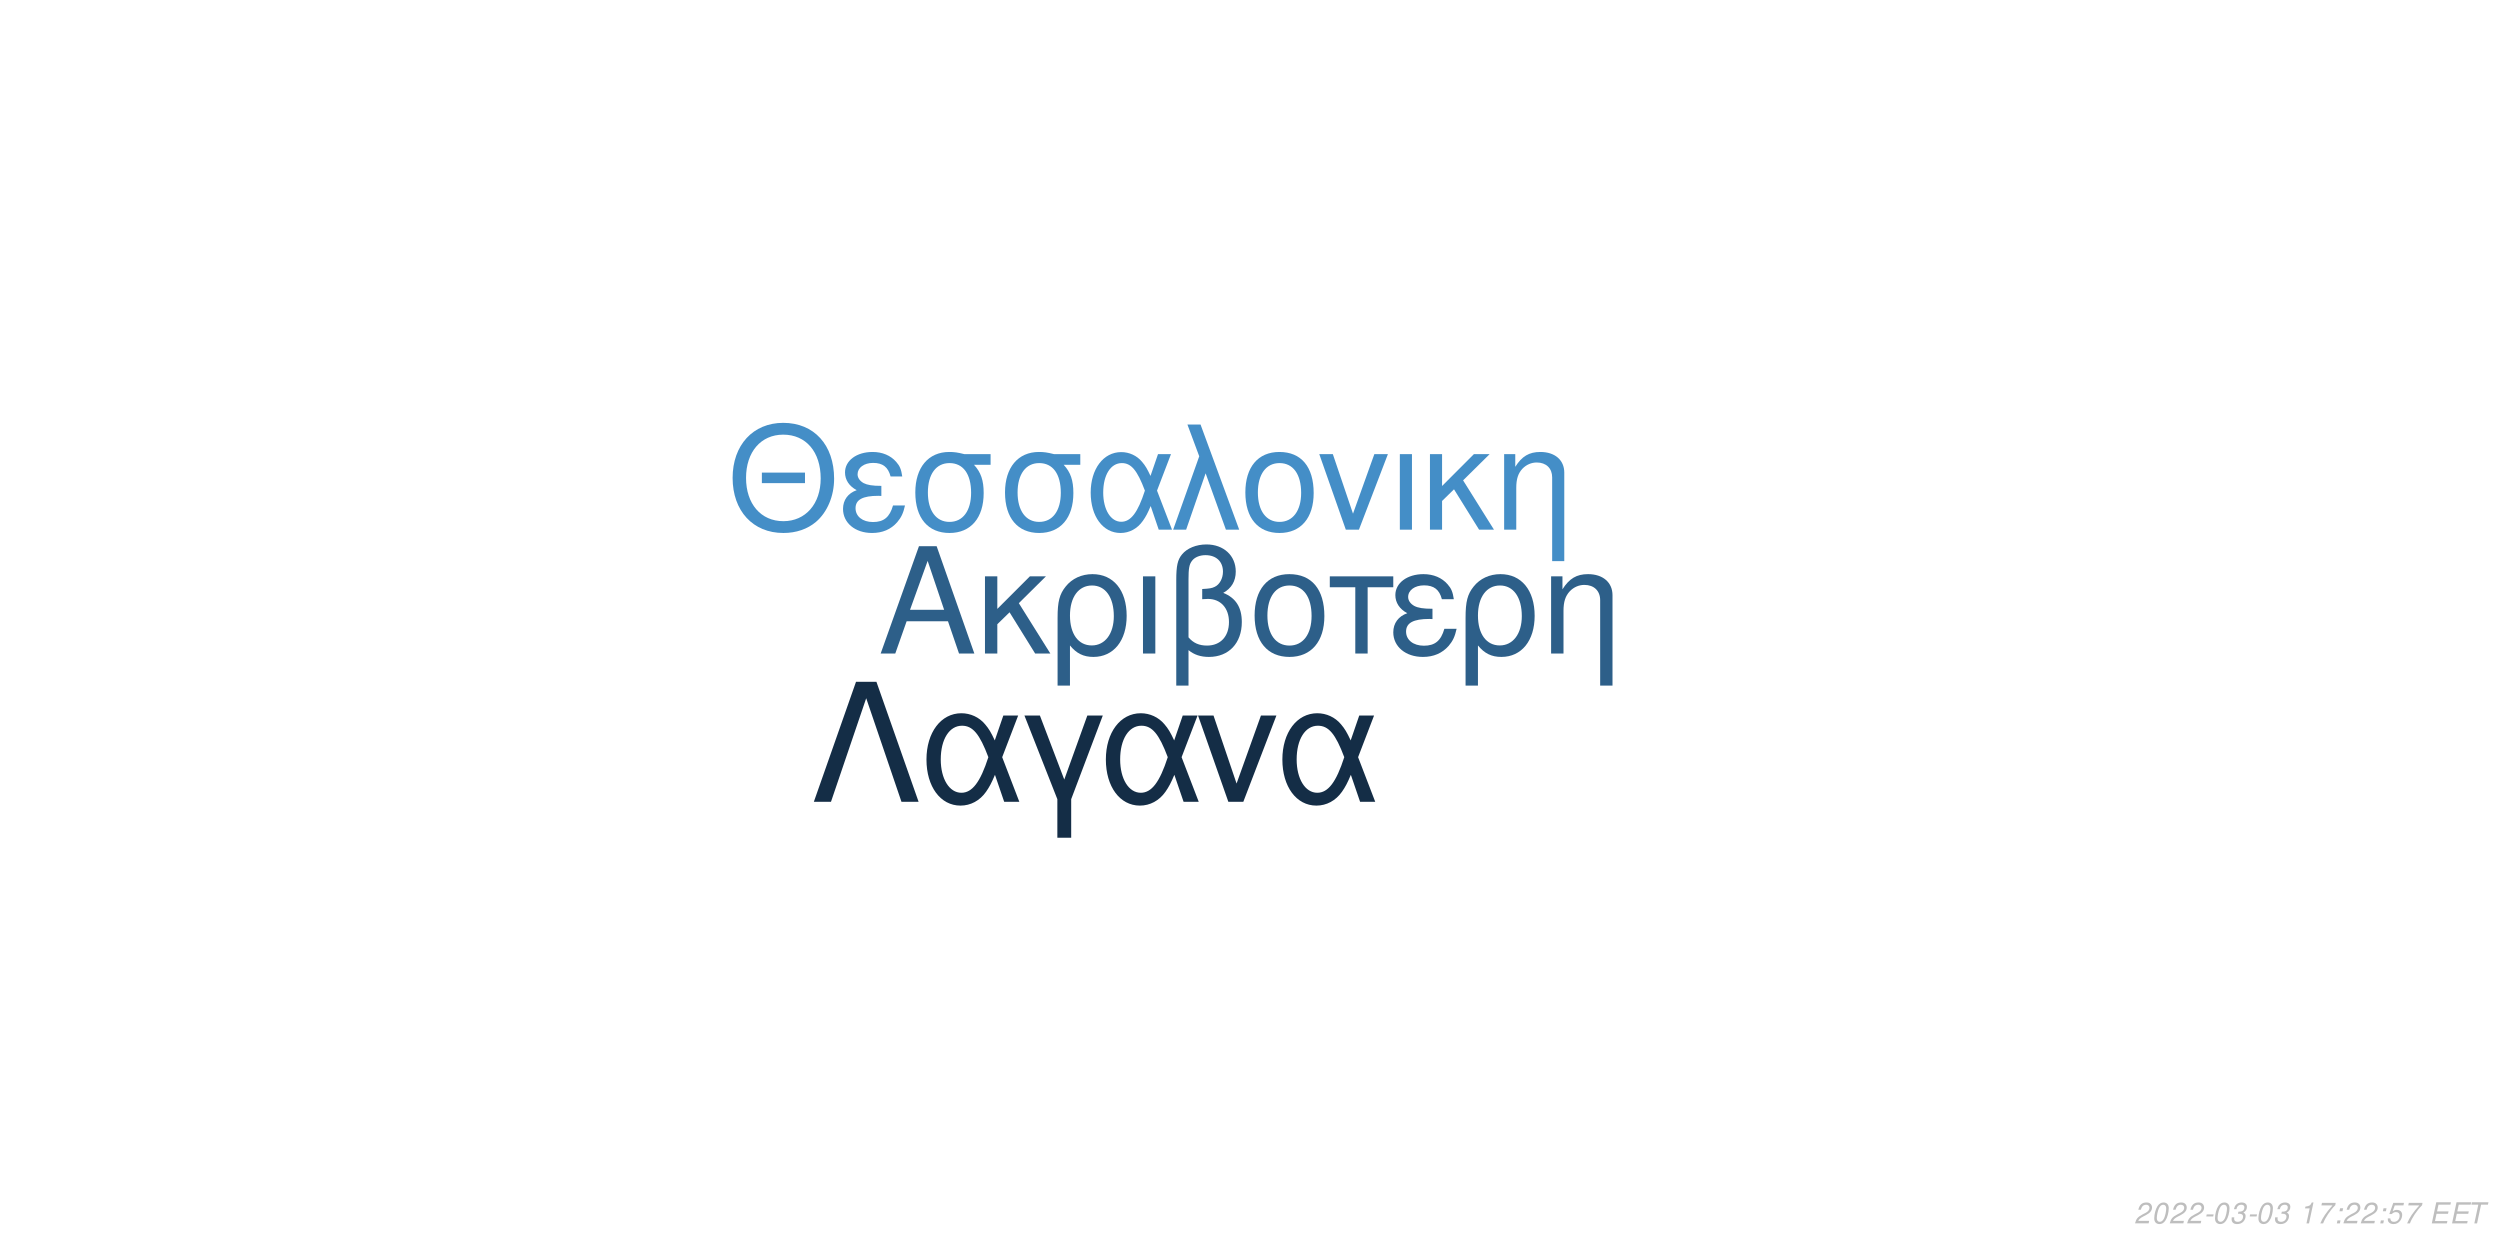
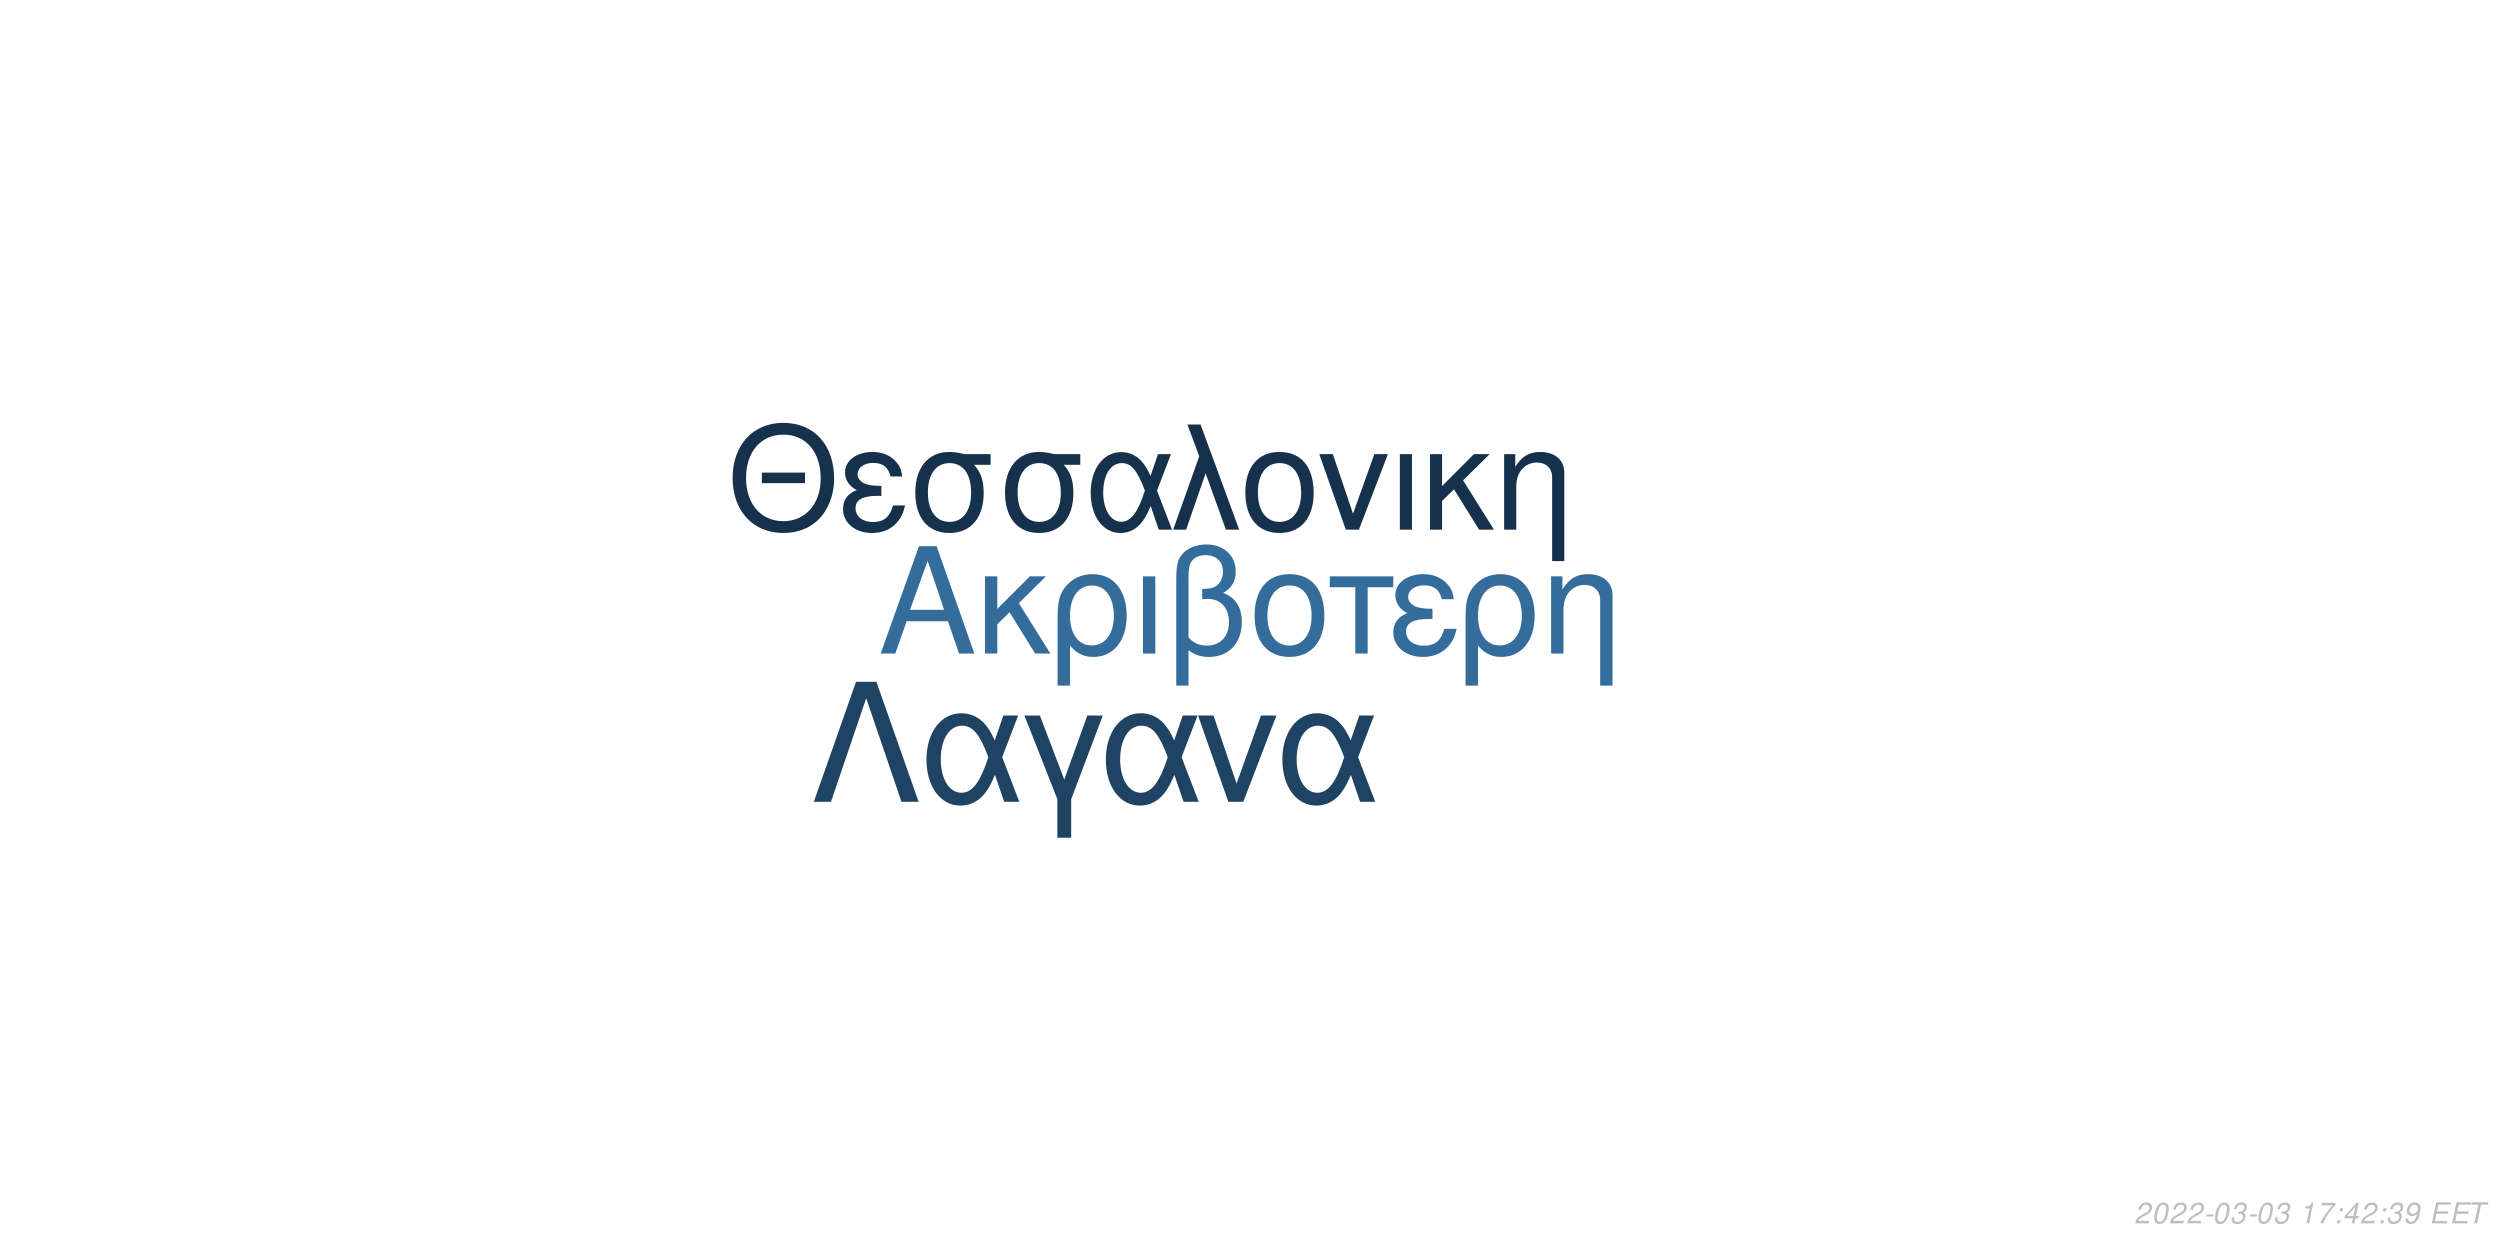
<svg xmlns="http://www.w3.org/2000/svg" xmlns:xlink="http://www.w3.org/1999/xlink" width="864pt" height="432pt" viewBox="0 0 864 432" version="1.1">
  <defs>
    <g>
      <symbol overflow="visible" id="glyph0-0">
        <path style="stroke:none;" d="" />
      </symbol>
      <symbol overflow="visible" id="glyph0-1">
        <path style="stroke:none;" d="M 24.125 -11.141 L 27.938 0 L 33.234 0 L 20.203 -37.094 L 14.094 -37.094 L 0.859 0 L 5.906 0 L 9.828 -11.141 Z M 22.797 -15.109 L 11 -15.109 L 17.094 -32.016 Z M 22.797 -15.109 " />
      </symbol>
      <symbol overflow="visible" id="glyph0-2">
        <path style="stroke:none;" d="M 7.172 -15.422 L 7.172 -26.672 L 2.906 -26.672 L 2.906 0 L 7.172 0 L 7.172 -10.125 L 11.406 -14.25 L 20.25 0 L 25.5 0 L 14.609 -17.406 L 23.969 -26.672 L 18.422 -26.672 Z M 7.172 -15.422 " />
      </symbol>
      <symbol overflow="visible" id="glyph0-3">
        <path style="stroke:none;" d="M 3 11.094 L 7.281 11.094 L 7.281 -2.797 C 9.516 -0.047 11.953 1.172 15.375 1.172 C 22.344 1.172 26.875 -4.422 26.875 -13.031 C 26.875 -21.891 22.297 -27.438 15.062 -27.438 C 11.297 -27.438 7.984 -25.906 5.797 -23.156 C 3.672 -20.516 3 -17.969 3 -12.359 Z M 14.906 -23.516 C 19.547 -23.516 22.438 -19.438 22.438 -12.922 C 22.438 -6.812 19.391 -2.797 14.812 -2.797 C 10.172 -2.797 7.281 -6.766 7.281 -13.125 C 7.281 -19.484 10.234 -23.516 14.906 -23.516 Z M 14.906 -23.516 " />
      </symbol>
      <symbol overflow="visible" id="glyph0-4">
        <path style="stroke:none;" d="M 3.516 0 L 7.781 0 L 7.781 -26.672 L 3.516 -26.672 Z M 3.516 0 " />
      </symbol>
      <symbol overflow="visible" id="glyph0-5">
        <path style="stroke:none;" d="M 4.016 11.094 L 8.25 11.094 L 8.25 -1.172 C 10.172 0.406 12.422 1.172 15.312 1.172 C 22.188 1.172 26.672 -3.609 26.672 -10.891 C 26.672 -15.984 24.578 -19.234 20.25 -20.969 C 23.109 -22.547 24.578 -25.031 24.578 -28.344 C 24.578 -33.844 20.406 -37.703 14.453 -37.703 C 10.938 -37.703 7.734 -36.391 6 -34.25 C 4.484 -32.422 4.016 -30.328 4.016 -25.391 Z M 8.25 -25.656 C 8.25 -29.359 8.5 -30.844 9.469 -32.062 C 10.375 -33.281 12.156 -34 14.094 -34 C 17.812 -34 20.156 -31.812 20.156 -28.297 C 20.156 -25.953 18.984 -23.812 17.297 -23.047 C 16.281 -22.547 15.469 -22.438 12.984 -22.297 L 12.984 -18.781 C 13.734 -18.828 14.344 -18.875 14.969 -18.875 C 19.344 -18.875 22.234 -15.719 22.234 -10.891 C 22.234 -5.906 19.281 -2.75 14.656 -2.75 C 11.953 -2.75 9.922 -3.609 8.25 -5.594 Z M 8.25 -25.656 " />
      </symbol>
      <symbol overflow="visible" id="glyph0-6">
        <path style="stroke:none;" d="M 14.094 -27.438 C 6.562 -27.438 2.094 -22.094 2.094 -13.125 C 2.094 -4.125 6.562 1.172 14.141 1.172 C 21.672 1.172 26.203 -4.172 26.203 -12.922 C 26.203 -22.188 21.828 -27.438 14.094 -27.438 Z M 14.141 -23.516 C 18.938 -23.516 21.781 -19.594 21.781 -12.984 C 21.781 -6.672 18.828 -2.75 14.141 -2.75 C 9.422 -2.75 6.516 -6.672 6.516 -13.125 C 6.516 -19.594 9.422 -23.516 14.141 -23.516 Z M 14.141 -23.516 " />
      </symbol>
      <symbol overflow="visible" id="glyph0-7">
        <path style="stroke:none;" d="M 7.891 0 L 12.156 0 L 12.156 -22.906 L 21.016 -22.906 L 21.016 -26.672 L -0.922 -26.672 L -0.922 -22.906 L 7.891 -22.906 Z M 7.891 0 " />
      </symbol>
      <symbol overflow="visible" id="glyph0-8">
        <path style="stroke:none;" d="M 14.562 -15.469 C 11.344 -15.469 9.562 -15.781 8.297 -16.438 C 6.922 -17.203 6.156 -18.328 6.156 -19.547 C 6.156 -21.891 8.453 -23.562 11.656 -23.562 C 15.062 -23.562 16.953 -22.094 17.812 -18.781 L 21.938 -18.781 C 21.578 -21.266 21.062 -22.5 19.797 -23.922 C 17.812 -26.203 14.906 -27.438 11.453 -27.438 C 5.797 -27.438 1.734 -24.375 1.734 -20.203 C 1.734 -17.609 3.156 -15.375 5.859 -13.938 C 2.797 -12.875 1.016 -10.484 1.016 -7.328 C 1.016 -2.391 5.297 1.172 11.25 1.172 C 14.969 1.172 17.906 -0.109 20.156 -2.641 C 21.578 -4.328 22.297 -5.797 22.906 -8.547 L 18.672 -8.547 C 17.5 -4.422 15.422 -2.703 11.609 -2.703 C 7.938 -2.703 5.438 -4.688 5.438 -7.578 C 5.438 -10.578 7.938 -11.953 13.484 -11.953 C 13.641 -11.953 14.094 -11.953 14.562 -11.906 Z M 14.562 -15.469 " />
      </symbol>
      <symbol overflow="visible" id="glyph0-9">
        <path style="stroke:none;" d="M 3.562 -26.672 L 3.562 0 L 7.844 0 L 7.844 -14.703 C 7.844 -17.906 8.5 -19.891 10.031 -21.531 C 11.406 -22.953 13.188 -23.719 15.062 -23.719 C 18.375 -23.719 20.516 -21.672 20.516 -18.469 L 20.516 11.094 L 24.781 11.094 L 24.781 -20.156 C 24.781 -24.578 21.469 -27.438 16.328 -27.438 C 12.359 -27.438 9.828 -25.906 7.484 -22.188 L 7.484 -26.672 Z M 3.562 -26.672 " />
      </symbol>
      <symbol overflow="visible" id="glyph1-0">
        <path style="stroke:none;" d="" />
      </symbol>
      <symbol overflow="visible" id="glyph1-1">
        <path style="stroke:none;" d="M 26.859 -19.734 L 11.953 -19.734 L 11.953 -16.094 L 26.859 -16.094 Z M 19.328 -36.922 C 8.922 -36.922 1.844 -29.25 1.844 -17.891 C 1.844 -6.484 8.875 1.141 19.391 1.141 C 23.812 1.141 27.703 -0.203 30.641 -2.688 C 34.578 -6.031 36.922 -11.656 36.922 -17.594 C 36.922 -29.297 30 -36.922 19.328 -36.922 Z M 19.328 -32.844 C 27.203 -32.844 32.281 -26.906 32.281 -17.688 C 32.281 -8.922 27.062 -2.938 19.391 -2.938 C 11.609 -2.938 6.484 -8.922 6.484 -17.891 C 6.484 -26.859 11.609 -32.844 19.328 -32.844 Z M 19.328 -32.844 " />
      </symbol>
      <symbol overflow="visible" id="glyph1-2">
        <path style="stroke:none;" d="M 14.25 -15.141 C 11.109 -15.141 9.375 -15.453 8.125 -16.094 C 6.781 -16.844 6.031 -17.938 6.031 -19.141 C 6.031 -21.422 8.266 -23.078 11.406 -23.078 C 14.75 -23.078 16.594 -21.625 17.438 -18.391 L 21.469 -18.391 C 21.125 -20.828 20.625 -22.031 19.391 -23.422 C 17.438 -25.656 14.594 -26.859 11.219 -26.859 C 5.688 -26.859 1.688 -23.875 1.688 -19.781 C 1.688 -17.234 3.094 -15.047 5.734 -13.656 C 2.734 -12.609 1 -10.266 1 -7.172 C 1 -2.344 5.188 1.141 11.016 1.141 C 14.656 1.141 17.547 -0.094 19.734 -2.594 C 21.125 -4.234 21.828 -5.688 22.422 -8.375 L 18.281 -8.375 C 17.141 -4.328 15.094 -2.641 11.359 -2.641 C 7.766 -2.641 5.328 -4.578 5.328 -7.422 C 5.328 -10.359 7.766 -11.703 13.203 -11.703 C 13.359 -11.703 13.797 -11.703 14.25 -11.656 Z M 14.25 -15.141 " />
      </symbol>
      <symbol overflow="visible" id="glyph1-3">
        <path style="stroke:none;" d="M 29 -26.109 L 19.938 -26.109 C 17.594 -26.703 16.438 -26.859 14.703 -26.859 C 7.469 -26.859 2.984 -21.469 2.984 -12.859 C 2.984 -4.031 7.375 1.141 14.797 1.141 C 22.172 1.141 26.609 -4.078 26.609 -12.656 C 26.609 -17.047 25.656 -19.828 23.266 -22.422 L 29 -22.422 Z M 14.797 -23.016 C 19.531 -23.016 22.266 -19.234 22.266 -12.75 C 22.266 -6.531 19.438 -2.688 14.797 -2.688 C 10.172 -2.688 7.328 -6.531 7.328 -12.859 C 7.328 -19.188 10.172 -23.016 14.797 -23.016 Z M 14.797 -23.016 " />
      </symbol>
      <symbol overflow="visible" id="glyph1-4">
        <path style="stroke:none;" d="M 29.344 -26.109 L 24.859 -26.109 L 22.266 -18.578 C 21.125 -21.031 20.484 -22.125 19.328 -23.469 C 17.547 -25.609 14.906 -26.812 12.156 -26.812 C 5.984 -26.812 1.594 -20.984 1.594 -12.812 C 1.594 -4.578 5.828 1.141 11.906 1.141 C 14.953 1.141 17.734 -0.344 19.625 -3.047 C 20.672 -4.531 21.281 -5.688 22.328 -8.172 L 25.109 0 L 29.703 0 L 24.516 -13.5 Z M 20.328 -13.5 C 17.891 -5.922 15.453 -2.734 12.156 -2.734 C 8.516 -2.734 5.922 -6.922 5.922 -12.812 C 5.922 -18.938 8.516 -23.016 12.359 -23.016 C 15.594 -23.016 17.688 -20.531 20.328 -13.5 Z M 20.328 -13.5 " />
      </symbol>
      <symbol overflow="visible" id="glyph1-5">
        <path style="stroke:none;" d="M 1.094 0 L 5.578 0 L 12.312 -19.484 L 19.328 0 L 23.922 0 L 10.562 -36.328 L 6.031 -36.328 L 10.109 -25.359 Z M 1.094 0 " />
      </symbol>
      <symbol overflow="visible" id="glyph1-6">
        <path style="stroke:none;" d="M 13.797 -26.859 C 6.422 -26.859 2.047 -21.625 2.047 -12.859 C 2.047 -4.031 6.422 1.141 13.859 1.141 C 21.234 1.141 25.656 -4.078 25.656 -12.656 C 25.656 -21.719 21.375 -26.859 13.797 -26.859 Z M 13.859 -23.016 C 18.531 -23.016 21.328 -19.188 21.328 -12.703 C 21.328 -6.531 18.438 -2.688 13.859 -2.688 C 9.219 -2.688 6.375 -6.531 6.375 -12.859 C 6.375 -19.188 9.219 -23.016 13.859 -23.016 Z M 13.859 -23.016 " />
      </symbol>
      <symbol overflow="visible" id="glyph1-7">
        <path style="stroke:none;" d="M 14.297 0 L 24.312 -26.109 L 19.625 -26.109 L 12.25 -5.531 L 5.281 -26.109 L 0.594 -26.109 L 9.766 0 Z M 14.297 0 " />
      </symbol>
      <symbol overflow="visible" id="glyph1-8">
        <path style="stroke:none;" d="M 3.438 0 L 7.625 0 L 7.625 -26.109 L 3.438 -26.109 Z M 3.438 0 " />
      </symbol>
      <symbol overflow="visible" id="glyph1-9">
        <path style="stroke:none;" d="M 7.031 -15.094 L 7.031 -26.109 L 2.844 -26.109 L 2.844 0 L 7.031 0 L 7.031 -9.922 L 11.156 -13.953 L 19.828 0 L 24.969 0 L 14.297 -17.047 L 23.469 -26.109 L 18.031 -26.109 Z M 7.031 -15.094 " />
      </symbol>
      <symbol overflow="visible" id="glyph1-10">
        <path style="stroke:none;" d="M 3.484 -26.109 L 3.484 0 L 7.672 0 L 7.672 -14.406 C 7.672 -17.547 8.328 -19.484 9.812 -21.078 C 11.156 -22.469 12.906 -23.219 14.75 -23.219 C 17.984 -23.219 20.078 -21.234 20.078 -18.094 L 20.078 10.859 L 24.266 10.859 L 24.266 -19.734 C 24.266 -24.062 21.031 -26.859 16 -26.859 C 12.109 -26.859 9.609 -25.359 7.328 -21.719 L 7.328 -26.109 Z M 3.484 -26.109 " />
      </symbol>
      <symbol overflow="visible" id="glyph2-0">
        <path style="stroke:none;" d="" />
      </symbol>
      <symbol overflow="visible" id="glyph2-1">
        <path style="stroke:none;" d="M 22.531 -41.484 L 15.484 -41.484 L 0.906 0 L 6.828 0 L 19 -35.797 L 31.188 0 L 37.109 0 Z M 22.531 -41.484 " />
      </symbol>
      <symbol overflow="visible" id="glyph2-2">
        <path style="stroke:none;" d="M 33.516 -29.812 L 28.391 -29.812 L 25.438 -21.219 C 24.125 -24.016 23.391 -25.266 22.078 -26.797 C 20.031 -29.25 17.016 -30.609 13.891 -30.609 C 6.828 -30.609 1.828 -23.953 1.828 -14.625 C 1.828 -5.234 6.656 1.312 13.594 1.312 C 17.078 1.312 20.266 -0.391 22.422 -3.469 C 23.609 -5.172 24.297 -6.484 25.5 -9.328 L 28.688 0 L 33.922 0 L 28 -15.422 Z M 23.219 -15.422 C 20.422 -6.766 17.641 -3.125 13.891 -3.125 C 9.734 -3.125 6.766 -7.906 6.766 -14.625 C 6.766 -21.625 9.734 -26.297 14.109 -26.297 C 17.812 -26.297 20.203 -23.453 23.219 -15.422 Z M 23.219 -15.422 " />
      </symbol>
      <symbol overflow="visible" id="glyph2-3">
        <path style="stroke:none;" d="M 12.062 12.406 L 16.844 12.406 L 16.844 -0.906 L 27.766 -29.812 L 22.422 -29.812 L 14.453 -7.688 L 6.031 -29.812 L 0.688 -29.812 L 12.062 -0.906 Z M 12.062 12.406 " />
      </symbol>
      <symbol overflow="visible" id="glyph2-4">
        <path style="stroke:none;" d="M 16.328 0 L 27.766 -29.812 L 22.422 -29.812 L 14 -6.312 L 6.031 -29.812 L 0.688 -29.812 L 11.156 0 Z M 16.328 0 " />
      </symbol>
      <symbol overflow="visible" id="glyph3-0">
        <path style="stroke:none;" d="" />
      </symbol>
      <symbol overflow="visible" id="glyph3-1">
        <path style="stroke:none;" d="M 5.234 -0.875 L 1.469 -0.875 C 1.641 -1.375 2.203 -1.891 3.109 -2.344 L 4.234 -2.938 C 5.562 -3.625 6.219 -4.469 6.219 -5.484 C 6.219 -5.938 6.062 -6.359 5.797 -6.656 C 5.469 -7.047 4.984 -7.234 4.312 -7.234 C 2.766 -7.234 1.891 -6.453 1.484 -4.734 L 2.375 -4.734 C 2.484 -5.188 2.609 -5.484 2.797 -5.75 C 3.094 -6.203 3.609 -6.453 4.188 -6.453 C 4.891 -6.453 5.344 -6.031 5.344 -5.375 C 5.344 -4.703 4.859 -4.094 4.016 -3.656 L 2.984 -3.125 C 1.234 -2.188 0.797 -1.656 0.344 -0.016 L 5.047 -0.016 Z M 5.234 -0.875 " />
      </symbol>
      <symbol overflow="visible" id="glyph3-2">
        <path style="stroke:none;" d="M 4.203 -7.234 C 3.375 -7.234 2.688 -6.812 2.125 -5.984 C 1.484 -5.047 0.984 -3.188 0.984 -1.734 C 0.984 -1.109 1.172 -0.562 1.484 -0.266 C 1.797 0.047 2.281 0.234 2.766 0.234 C 3.625 0.234 4.281 -0.156 4.859 -1.016 C 5.516 -1.953 6 -3.797 6 -5.266 C 6 -6.5 5.328 -7.234 4.203 -7.234 Z M 4.094 -6.453 C 4.734 -6.453 5.125 -5.984 5.125 -5.156 C 5.125 -4.203 4.781 -2.625 4.406 -1.812 C 3.984 -0.938 3.516 -0.547 2.875 -0.547 C 2.25 -0.547 1.875 -1.031 1.875 -1.828 C 1.875 -2.797 2.203 -4.344 2.594 -5.203 C 2.984 -6.047 3.453 -6.453 4.094 -6.453 Z M 4.094 -6.453 " />
      </symbol>
      <symbol overflow="visible" id="glyph3-3">
        <path style="stroke:none;" d="M 3.516 -3.125 L 1.125 -3.125 L 0.969 -2.406 L 3.359 -2.406 Z M 3.516 -3.125 " />
      </symbol>
      <symbol overflow="visible" id="glyph3-4">
        <path style="stroke:none;" d="M 2.922 -3.312 C 3.125 -3.344 3.234 -3.344 3.375 -3.344 C 4.203 -3.344 4.688 -3 4.688 -2.406 C 4.688 -1.312 3.906 -0.547 2.781 -0.547 C 2.047 -0.547 1.594 -0.938 1.594 -1.562 C 1.594 -1.719 1.609 -1.844 1.656 -2.094 L 0.766 -2.094 C 0.734 -1.797 0.719 -1.641 0.719 -1.469 C 0.719 -0.375 1.406 0.234 2.641 0.234 C 3.547 0.234 4.297 -0.078 4.812 -0.656 C 5.266 -1.156 5.562 -1.875 5.562 -2.547 C 5.562 -3.125 5.344 -3.453 4.797 -3.734 C 5.641 -4.234 6.016 -4.844 6.016 -5.734 C 6.016 -6.656 5.312 -7.234 4.203 -7.234 C 3.375 -7.234 2.672 -6.938 2.188 -6.375 C 1.891 -6.031 1.703 -5.641 1.516 -4.906 L 2.391 -4.906 C 2.5 -5.359 2.594 -5.594 2.734 -5.812 C 3.047 -6.234 3.516 -6.453 4.078 -6.453 C 4.734 -6.453 5.141 -6.125 5.141 -5.578 C 5.141 -5.188 5.016 -4.797 4.797 -4.547 C 4.516 -4.234 4 -4.062 3.266 -4.062 L 3.078 -4.062 Z M 2.922 -3.312 " />
      </symbol>
      <symbol overflow="visible" id="glyph3-5">
        <path style="stroke:none;" d="" />
      </symbol>
      <symbol overflow="visible" id="glyph3-6">
        <path style="stroke:none;" d="M 3.703 -5.188 L 2.594 0 L 3.469 0 L 5.016 -7.234 L 4.438 -7.234 C 3.906 -6.156 3.688 -6.016 2.234 -5.812 L 2.109 -5.188 Z M 3.703 -5.188 " />
      </symbol>
      <symbol overflow="visible" id="glyph3-7">
        <path style="stroke:none;" d="M 6.703 -7.094 L 1.953 -7.094 L 1.766 -6.219 L 5.594 -6.219 C 3.344 -3.688 2.266 -2.109 1.375 0 L 2.344 0 C 3.031 -1.906 4.828 -4.594 6.547 -6.281 Z M 6.703 -7.094 " />
      </symbol>
      <symbol overflow="visible" id="glyph3-8">
        <path style="stroke:none;" d="M 2.359 -1.031 L 1.312 -1.031 L 1.094 0 L 2.141 0 Z M 3.266 -5.234 L 2.219 -5.234 L 2 -4.203 L 3.047 -4.203 Z M 3.266 -5.234 " />
      </symbol>
      <symbol overflow="visible" id="glyph3-9">
-         <path style="stroke:none;" d="M 6.297 -7.094 L 2.594 -7.094 L 1.234 -3.234 L 2.047 -3.234 C 2.656 -3.766 2.938 -3.906 3.531 -3.906 C 4.328 -3.906 4.797 -3.453 4.797 -2.688 C 4.797 -1.438 3.969 -0.547 2.828 -0.547 C 2.031 -0.547 1.609 -0.938 1.578 -1.734 L 0.703 -1.734 L 0.703 -1.516 C 0.703 -0.938 0.844 -0.547 1.188 -0.266 C 1.562 0.062 2.078 0.234 2.703 0.234 C 3.656 0.234 4.391 -0.156 4.984 -0.922 C 5.422 -1.5 5.672 -2.234 5.672 -2.953 C 5.672 -4 4.938 -4.672 3.812 -4.672 C 3.328 -4.672 2.906 -4.547 2.406 -4.234 L 3.109 -6.219 L 6.109 -6.219 Z M 6.297 -7.094 " />
+         <path style="stroke:none;" d="M 3.625 -1.75 L 3.266 0 L 4.141 0 L 4.516 -1.75 L 5.562 -1.75 L 5.734 -2.531 L 4.688 -2.531 L 5.688 -7.234 L 5.016 -7.234 L 0.844 -2.672 L 0.641 -1.75 Z M 3.797 -2.531 L 1.594 -2.531 L 4.469 -5.703 Z M 3.797 -2.531 " />
      </symbol>
      <symbol overflow="visible" id="glyph3-10">
+         <path style="stroke:none;" d="M 0.844 -1.656 C 0.844 -1.547 0.844 -1.438 0.844 -1.375 C 0.844 -0.406 1.531 0.234 2.578 0.234 C 3.203 0.234 3.766 0.016 4.297 -0.438 C 4.938 -1 5.312 -1.656 5.594 -2.719 C 5.844 -3.672 6.016 -4.766 6.016 -5.375 C 6.016 -5.844 5.844 -6.328 5.547 -6.656 C 5.203 -7.031 4.703 -7.234 4.062 -7.234 C 2.516 -7.234 1.297 -5.938 1.297 -4.266 C 1.297 -3.203 1.984 -2.547 3.047 -2.547 C 3.484 -2.547 3.953 -2.672 4.281 -2.891 C 4.406 -2.984 4.547 -3.078 4.828 -3.344 C 4.438 -1.484 3.703 -0.547 2.703 -0.547 C 2.109 -0.547 1.719 -0.938 1.719 -1.547 L 1.719 -1.656 Z M 3.953 -6.453 C 4.625 -6.453 5.141 -5.953 5.141 -5.281 C 5.141 -4.188 4.312 -3.312 3.297 -3.312 C 2.594 -3.312 2.172 -3.734 2.172 -4.453 C 2.172 -5.562 2.984 -6.453 3.953 -6.453 Z M 3.953 -6.453 " />
+       </symbol>
+       <symbol overflow="visible" id="glyph3-11">
        <path style="stroke:none;" d="M 2.547 -3.312 L 6.5 -3.312 L 6.688 -4.141 L 2.719 -4.141 L 3.219 -6.469 L 7.344 -6.469 L 7.516 -7.297 L 2.453 -7.297 L 0.906 0 L 6.125 0 L 6.297 -0.812 L 2.016 -0.812 Z M 2.547 -3.312 " />
      </symbol>
-       <symbol overflow="visible" id="glyph3-11">
+       <symbol overflow="visible" id="glyph3-12">
        <path style="stroke:none;" d="M 4.938 -6.469 L 7.312 -6.469 L 7.484 -7.297 L 1.75 -7.297 L 1.578 -6.469 L 3.984 -6.469 L 2.609 0 L 3.547 0 Z M 4.938 -6.469 " />
      </symbol>
    </g>
  </defs>
  <g id="surface1">
    <rect x="0" y="0" width="864" height="432" style="fill:rgb(100%,100%,100%);fill-opacity:1;stroke:none;" />
-     <g style="fill:rgb(17.647%,37.255%,53.725%);fill-opacity:1;">
+     <g style="fill:rgb(20.392%,42.745%,61.176%);fill-opacity:1;">
      <use xlink:href="#glyph0-1" x="303.5" y="225.861" />
      <use xlink:href="#glyph0-2" x="337.5" y="225.861" />
      <use xlink:href="#glyph0-3" x="362.5" y="225.861" />
      <use xlink:href="#glyph0-4" x="391.5" y="225.861" />
      <use xlink:href="#glyph0-5" x="402.5" y="225.861" />
      <use xlink:href="#glyph0-6" x="431.5" y="225.861" />
      <use xlink:href="#glyph0-7" x="460.5" y="225.861" />
      <use xlink:href="#glyph0-8" x="480.5" y="225.861" />
      <use xlink:href="#glyph0-3" x="503.5" y="225.861" />
      <use xlink:href="#glyph0-9" x="532.5" y="225.861" />
    </g>
-     <g style="fill:rgb(26.667%,55.686%,78.039%);fill-opacity:1;">
+     <g style="fill:rgb(8.627%,19.216%,29.412%);fill-opacity:1;">
      <use xlink:href="#glyph1-1" x="251.348" y="183.058" />
      <use xlink:href="#glyph1-2" x="290.348" y="183.058" />
      <use xlink:href="#glyph1-3" x="313.348" y="183.058" />
      <use xlink:href="#glyph1-3" x="344.348" y="183.058" />
      <use xlink:href="#glyph1-4" x="375.348" y="183.058" />
      <use xlink:href="#glyph1-5" x="404.348" y="183.058" />
      <use xlink:href="#glyph1-6" x="428.348" y="183.058" />
      <use xlink:href="#glyph1-7" x="455.348" y="183.058" />
      <use xlink:href="#glyph1-8" x="480.348" y="183.058" />
      <use xlink:href="#glyph1-9" x="491.348" y="183.058" />
      <use xlink:href="#glyph1-10" x="516.348" y="183.058" />
    </g>
-     <g style="fill:rgb(7.843%,17.647%,27.451%);fill-opacity:1;">
+     <g style="fill:rgb(12.157%,26.275%,38.824%);fill-opacity:1;">
      <use xlink:href="#glyph2-1" x="280.359" y="277.105" />
      <use xlink:href="#glyph2-2" x="318.359" y="277.105" />
      <use xlink:href="#glyph2-3" x="353.359" y="277.105" />
      <use xlink:href="#glyph2-2" x="380.359" y="277.105" />
      <use xlink:href="#glyph2-4" x="413.359" y="277.105" />
      <use xlink:href="#glyph2-2" x="441.359" y="277.105" />
    </g>
    <g style="fill:rgb(74.51%,74.51%,74.51%);fill-opacity:1;">
      <use xlink:href="#glyph3-1" x="737.52" y="422.81" />
      <use xlink:href="#glyph3-2" x="743.52" y="422.81" />
      <use xlink:href="#glyph3-1" x="749.52" y="422.81" />
      <use xlink:href="#glyph3-1" x="755.52" y="422.81" />
      <use xlink:href="#glyph3-3" x="761.52" y="422.81" />
      <use xlink:href="#glyph3-2" x="764.52" y="422.81" />
      <use xlink:href="#glyph3-4" x="770.52" y="422.81" />
      <use xlink:href="#glyph3-3" x="776.52" y="422.81" />
      <use xlink:href="#glyph3-2" x="779.52" y="422.81" />
      <use xlink:href="#glyph3-4" x="785.52" y="422.81" />
      <use xlink:href="#glyph3-5" x="791.52" y="422.81" />
      <use xlink:href="#glyph3-6" x="794.52" y="422.81" />
      <use xlink:href="#glyph3-7" x="800.52" y="422.81" />
      <use xlink:href="#glyph3-8" x="806.52" y="422.81" />
-       <use xlink:href="#glyph3-1" x="809.52" y="422.81" />
+       <use xlink:href="#glyph3-9" x="809.52" y="422.81" />
      <use xlink:href="#glyph3-1" x="815.52" y="422.81" />
      <use xlink:href="#glyph3-8" x="821.52" y="422.81" />
-       <use xlink:href="#glyph3-9" x="824.52" y="422.81" />
-       <use xlink:href="#glyph3-7" x="830.52" y="422.81" />
+       <use xlink:href="#glyph3-4" x="824.52" y="422.81" />
+       <use xlink:href="#glyph3-10" x="830.52" y="422.81" />
      <use xlink:href="#glyph3-5" x="836.52" y="422.81" />
-       <use xlink:href="#glyph3-10" x="839.52" y="422.81" />
-       <use xlink:href="#glyph3-10" x="846.52" y="422.81" />
-       <use xlink:href="#glyph3-11" x="852.52" y="422.81" />
+       <use xlink:href="#glyph3-11" x="839.52" y="422.81" />
+       <use xlink:href="#glyph3-11" x="846.52" y="422.81" />
+       <use xlink:href="#glyph3-12" x="852.52" y="422.81" />
    </g>
  </g>
</svg>
